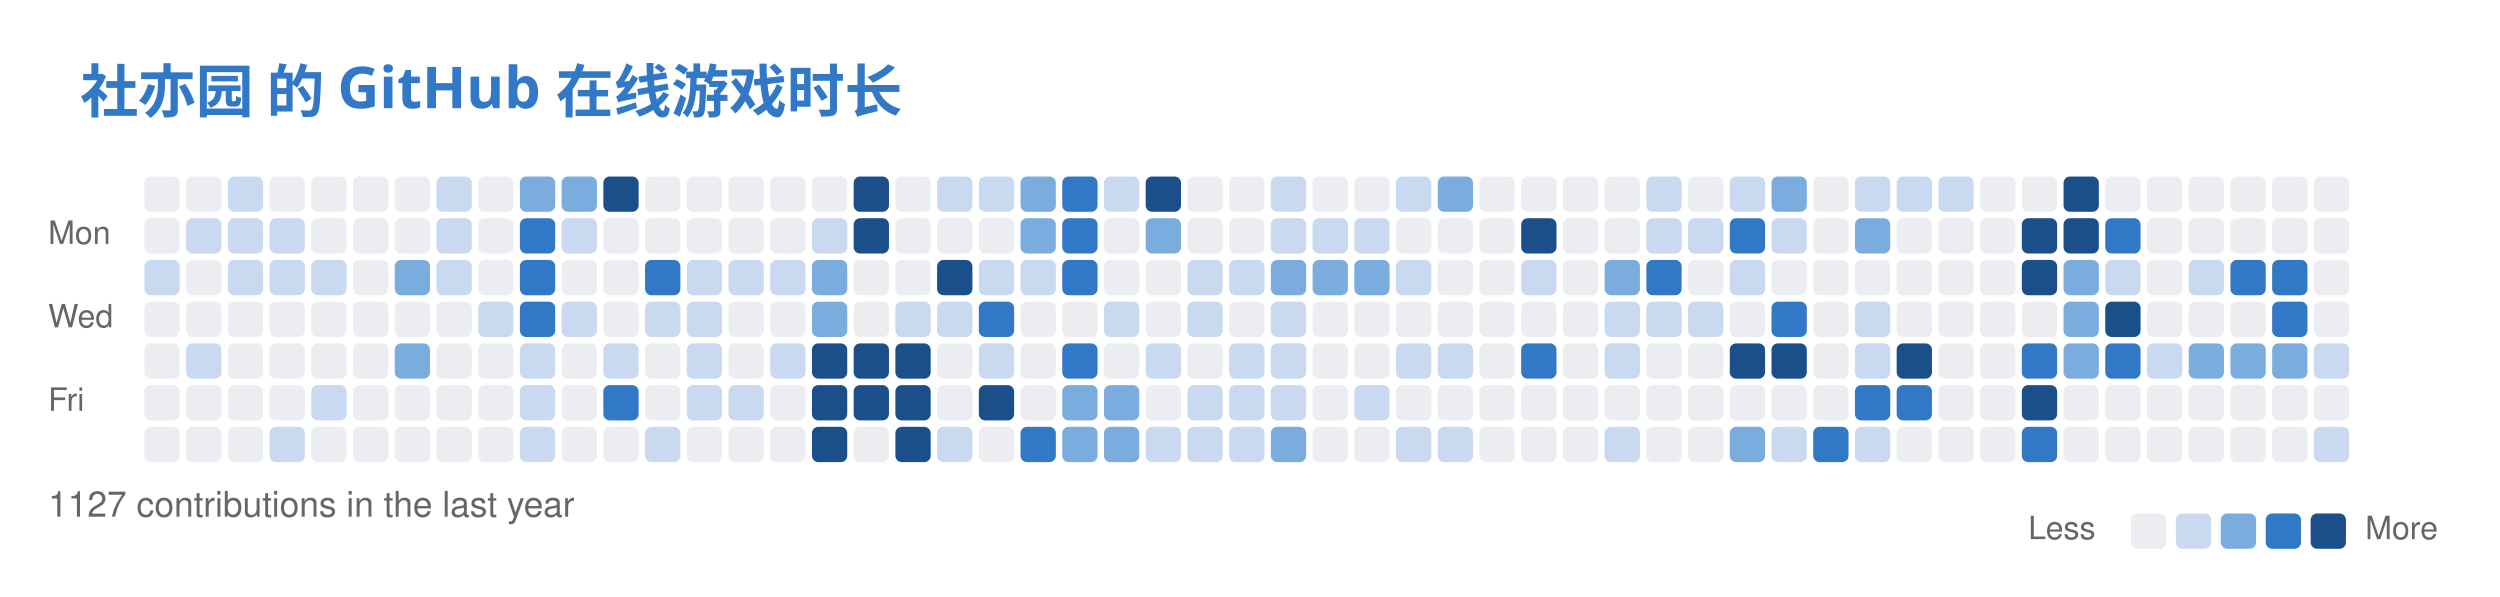
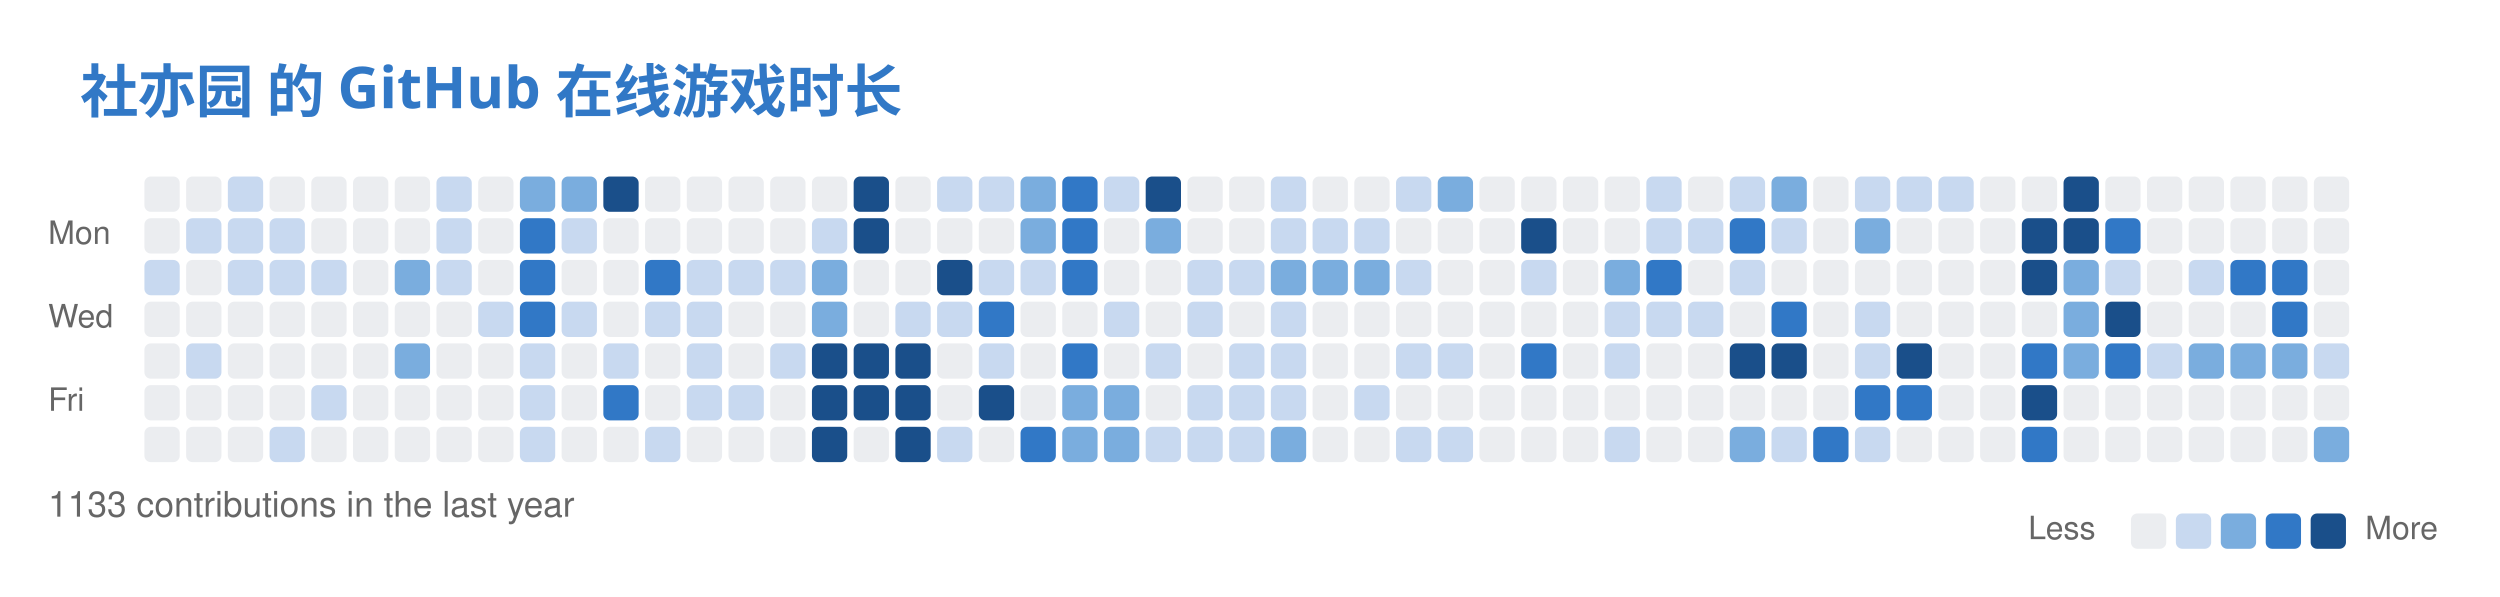
<svg xmlns="http://www.w3.org/2000/svg" width="779" height="186" viewBox="0 0 779 186" fill="none" role="img" aria-labelledby="descId">
  <style>
          .header {
            font: 600 18px 'Segoe UI', Ubuntu, Sans-Serif;
            fill: #3178C6;
            animation: fadeInAnimation 0.8s ease-in-out forwards;
          }
          @supports(-moz-appearance: auto) {
            /* Selector detects Firefox */
            .header { font-size: 15.5px; }
          }
          

          
      /* Animations */
      @keyframes scaleInAnimation {
        from {
          transform: translate(-5px, 5px) scale(0);
        }
        to {
          transform: translate(-5px, 5px) scale(1);
        }
      }
      @keyframes fadeInAnimation {
        from {
          opacity: 0;
        }
        to {
          opacity: 1;
        }
      }
    
          
        </style>
  <rect data-testid="card-bg" x="0.5" y="0.5" rx="6" height="99%" stroke="#e4e2e2" width="778" fill="#00000000" stroke-opacity="0" />
  <g data-testid="card-title" transform="translate(25, 35)">
    <g transform="translate(0, 0)">
      <text x="0" y="0" class="header" data-testid="header">社亦园 的 GitHub 在线游戏时长</text>
    </g>
  </g>
  <g data-testid="main-card-body" transform="translate(0, 55)">
    <svg x="15" y="0">
      <text x="30" y="-6" font-family="-apple-system,BlinkMacSystemFont,Segoe UI,Helvetica,Arial,sans-serif" font-size="10" fill="#666666">Aug</text>
      <text x="43" y="-6" font-family="-apple-system,BlinkMacSystemFont,Segoe UI,Helvetica,Arial,sans-serif" font-size="10" fill="#666666">Sep</text>
      <text x="95" y="-6" font-family="-apple-system,BlinkMacSystemFont,Segoe UI,Helvetica,Arial,sans-serif" font-size="10" fill="#666666">Oct</text>
      <text x="147" y="-6" font-family="-apple-system,BlinkMacSystemFont,Segoe UI,Helvetica,Arial,sans-serif" font-size="10" fill="#666666">Nov</text>
      <text x="212" y="-6" font-family="-apple-system,BlinkMacSystemFont,Segoe UI,Helvetica,Arial,sans-serif" font-size="10" fill="#666666">Dec</text>
      <text x="264" y="-6" font-family="-apple-system,BlinkMacSystemFont,Segoe UI,Helvetica,Arial,sans-serif" font-size="10" fill="#666666">Jan</text>
      <text x="316" y="-6" font-family="-apple-system,BlinkMacSystemFont,Segoe UI,Helvetica,Arial,sans-serif" font-size="10" fill="#666666">Feb</text>
      <text x="368" y="-6" font-family="-apple-system,BlinkMacSystemFont,Segoe UI,Helvetica,Arial,sans-serif" font-size="10" fill="#666666">Mar</text>
      <text x="433" y="-6" font-family="-apple-system,BlinkMacSystemFont,Segoe UI,Helvetica,Arial,sans-serif" font-size="10" fill="#666666">Apr</text>
      <text x="485" y="-6" font-family="-apple-system,BlinkMacSystemFont,Segoe UI,Helvetica,Arial,sans-serif" font-size="10" fill="#666666">May</text>
      <text x="550" y="-6" font-family="-apple-system,BlinkMacSystemFont,Segoe UI,Helvetica,Arial,sans-serif" font-size="10" fill="#666666">Jun</text>
      <text x="602" y="-6" font-family="-apple-system,BlinkMacSystemFont,Segoe UI,Helvetica,Arial,sans-serif" font-size="10" fill="#666666">Jul</text>
      <text x="654" y="-6" font-family="-apple-system,BlinkMacSystemFont,Segoe UI,Helvetica,Arial,sans-serif" font-size="10" fill="#666666">Aug</text>
      <text x="0" y="21" font-family="-apple-system,BlinkMacSystemFont,Segoe UI,Helvetica,Arial,sans-serif" font-size="10" fill="#666666">Mon</text>
      <text x="0" y="47" font-family="-apple-system,BlinkMacSystemFont,Segoe UI,Helvetica,Arial,sans-serif" font-size="10" fill="#666666">Wed</text>
      <text x="0" y="73" font-family="-apple-system,BlinkMacSystemFont,Segoe UI,Helvetica,Arial,sans-serif" font-size="10" fill="#666666">Fri</text>
      <rect x="30" y="0" width="11" height="11" rx="2" fill="#ebedf0">
        </rect>
      <rect x="43" y="0" width="11" height="11" rx="2" fill="#ebedf0">
        </rect>
      <rect x="56" y="0" width="11" height="11" rx="2" fill="#c8d9f0">
        </rect>
      <rect x="69" y="0" width="11" height="11" rx="2" fill="#ebedf0">
        </rect>
      <rect x="82" y="0" width="11" height="11" rx="2" fill="#ebedf0">
        </rect>
      <rect x="95" y="0" width="11" height="11" rx="2" fill="#ebedf0">
        </rect>
      <rect x="108" y="0" width="11" height="11" rx="2" fill="#ebedf0">
        </rect>
      <rect x="121" y="0" width="11" height="11" rx="2" fill="#c8d9f0">
        </rect>
      <rect x="134" y="0" width="11" height="11" rx="2" fill="#ebedf0">
        </rect>
      <rect x="147" y="0" width="11" height="11" rx="2" fill="#7aadde">
        </rect>
      <rect x="160" y="0" width="11" height="11" rx="2" fill="#7aadde">
        </rect>
      <rect x="173" y="0" width="11" height="11" rx="2" fill="#1a4f8a">
        </rect>
      <rect x="186" y="0" width="11" height="11" rx="2" fill="#ebedf0">
        </rect>
      <rect x="199" y="0" width="11" height="11" rx="2" fill="#ebedf0">
        </rect>
      <rect x="212" y="0" width="11" height="11" rx="2" fill="#ebedf0">
        </rect>
      <rect x="225" y="0" width="11" height="11" rx="2" fill="#ebedf0">
        </rect>
      <rect x="238" y="0" width="11" height="11" rx="2" fill="#ebedf0">
        </rect>
      <rect x="251" y="0" width="11" height="11" rx="2" fill="#1a4f8a">
        </rect>
      <rect x="264" y="0" width="11" height="11" rx="2" fill="#ebedf0">
        </rect>
      <rect x="277" y="0" width="11" height="11" rx="2" fill="#c8d9f0">
        </rect>
      <rect x="290" y="0" width="11" height="11" rx="2" fill="#c8d9f0">
        </rect>
      <rect x="303" y="0" width="11" height="11" rx="2" fill="#7aadde">
        </rect>
      <rect x="316" y="0" width="11" height="11" rx="2" fill="#3178C6">
        </rect>
      <rect x="329" y="0" width="11" height="11" rx="2" fill="#c8d9f0">
        </rect>
      <rect x="342" y="0" width="11" height="11" rx="2" fill="#1a4f8a">
        </rect>
      <rect x="355" y="0" width="11" height="11" rx="2" fill="#ebedf0">
        </rect>
      <rect x="368" y="0" width="11" height="11" rx="2" fill="#ebedf0">
        </rect>
      <rect x="381" y="0" width="11" height="11" rx="2" fill="#c8d9f0">
        </rect>
      <rect x="394" y="0" width="11" height="11" rx="2" fill="#ebedf0">
        </rect>
      <rect x="407" y="0" width="11" height="11" rx="2" fill="#ebedf0">
        </rect>
      <rect x="420" y="0" width="11" height="11" rx="2" fill="#c8d9f0">
        </rect>
      <rect x="433" y="0" width="11" height="11" rx="2" fill="#7aadde">
        </rect>
      <rect x="446" y="0" width="11" height="11" rx="2" fill="#ebedf0">
        </rect>
      <rect x="459" y="0" width="11" height="11" rx="2" fill="#ebedf0">
        </rect>
      <rect x="472" y="0" width="11" height="11" rx="2" fill="#ebedf0">
        </rect>
      <rect x="485" y="0" width="11" height="11" rx="2" fill="#ebedf0">
        </rect>
      <rect x="498" y="0" width="11" height="11" rx="2" fill="#c8d9f0">
        </rect>
      <rect x="511" y="0" width="11" height="11" rx="2" fill="#ebedf0">
        </rect>
      <rect x="524" y="0" width="11" height="11" rx="2" fill="#c8d9f0">
        </rect>
      <rect x="537" y="0" width="11" height="11" rx="2" fill="#7aadde">
        </rect>
      <rect x="550" y="0" width="11" height="11" rx="2" fill="#ebedf0">
        </rect>
      <rect x="563" y="0" width="11" height="11" rx="2" fill="#c8d9f0">
        </rect>
      <rect x="576" y="0" width="11" height="11" rx="2" fill="#c8d9f0">
        </rect>
      <rect x="589" y="0" width="11" height="11" rx="2" fill="#c8d9f0">
        </rect>
      <rect x="602" y="0" width="11" height="11" rx="2" fill="#ebedf0">
        </rect>
      <rect x="615" y="0" width="11" height="11" rx="2" fill="#ebedf0">
        </rect>
      <rect x="628" y="0" width="11" height="11" rx="2" fill="#1a4f8a">
        </rect>
      <rect x="641" y="0" width="11" height="11" rx="2" fill="#ebedf0">
        </rect>
      <rect x="654" y="0" width="11" height="11" rx="2" fill="#ebedf0">
        </rect>
      <rect x="667" y="0" width="11" height="11" rx="2" fill="#ebedf0">
        </rect>
      <rect x="680" y="0" width="11" height="11" rx="2" fill="#ebedf0">
        </rect>
      <rect x="693" y="0" width="11" height="11" rx="2" fill="#ebedf0">
        </rect>
      <rect x="706" y="0" width="11" height="11" rx="2" fill="#ebedf0">
        </rect>
      <rect x="30" y="13" width="11" height="11" rx="2" fill="#ebedf0">
        </rect>
      <rect x="43" y="13" width="11" height="11" rx="2" fill="#c8d9f0">
        </rect>
      <rect x="56" y="13" width="11" height="11" rx="2" fill="#c8d9f0">
        </rect>
      <rect x="69" y="13" width="11" height="11" rx="2" fill="#c8d9f0">
        </rect>
      <rect x="82" y="13" width="11" height="11" rx="2" fill="#ebedf0">
        </rect>
      <rect x="95" y="13" width="11" height="11" rx="2" fill="#ebedf0">
        </rect>
      <rect x="108" y="13" width="11" height="11" rx="2" fill="#ebedf0">
        </rect>
      <rect x="121" y="13" width="11" height="11" rx="2" fill="#c8d9f0">
        </rect>
      <rect x="134" y="13" width="11" height="11" rx="2" fill="#ebedf0">
        </rect>
      <rect x="147" y="13" width="11" height="11" rx="2" fill="#3178C6">
        </rect>
      <rect x="160" y="13" width="11" height="11" rx="2" fill="#c8d9f0">
        </rect>
      <rect x="173" y="13" width="11" height="11" rx="2" fill="#ebedf0">
        </rect>
      <rect x="186" y="13" width="11" height="11" rx="2" fill="#ebedf0">
        </rect>
      <rect x="199" y="13" width="11" height="11" rx="2" fill="#ebedf0">
        </rect>
      <rect x="212" y="13" width="11" height="11" rx="2" fill="#ebedf0">
        </rect>
      <rect x="225" y="13" width="11" height="11" rx="2" fill="#ebedf0">
        </rect>
      <rect x="238" y="13" width="11" height="11" rx="2" fill="#c8d9f0">
        </rect>
      <rect x="251" y="13" width="11" height="11" rx="2" fill="#1a4f8a">
        </rect>
      <rect x="264" y="13" width="11" height="11" rx="2" fill="#ebedf0">
        </rect>
      <rect x="277" y="13" width="11" height="11" rx="2" fill="#ebedf0">
        </rect>
      <rect x="290" y="13" width="11" height="11" rx="2" fill="#ebedf0">
        </rect>
      <rect x="303" y="13" width="11" height="11" rx="2" fill="#7aadde">
        </rect>
      <rect x="316" y="13" width="11" height="11" rx="2" fill="#3178C6">
        </rect>
      <rect x="329" y="13" width="11" height="11" rx="2" fill="#ebedf0">
        </rect>
      <rect x="342" y="13" width="11" height="11" rx="2" fill="#7aadde">
        </rect>
      <rect x="355" y="13" width="11" height="11" rx="2" fill="#ebedf0">
        </rect>
      <rect x="368" y="13" width="11" height="11" rx="2" fill="#ebedf0">
        </rect>
      <rect x="381" y="13" width="11" height="11" rx="2" fill="#c8d9f0">
        </rect>
      <rect x="394" y="13" width="11" height="11" rx="2" fill="#c8d9f0">
        </rect>
      <rect x="407" y="13" width="11" height="11" rx="2" fill="#c8d9f0">
        </rect>
      <rect x="420" y="13" width="11" height="11" rx="2" fill="#ebedf0">
        </rect>
      <rect x="433" y="13" width="11" height="11" rx="2" fill="#ebedf0">
        </rect>
      <rect x="446" y="13" width="11" height="11" rx="2" fill="#ebedf0">
        </rect>
      <rect x="459" y="13" width="11" height="11" rx="2" fill="#1a4f8a">
        </rect>
      <rect x="472" y="13" width="11" height="11" rx="2" fill="#ebedf0">
        </rect>
      <rect x="485" y="13" width="11" height="11" rx="2" fill="#ebedf0">
        </rect>
      <rect x="498" y="13" width="11" height="11" rx="2" fill="#c8d9f0">
        </rect>
      <rect x="511" y="13" width="11" height="11" rx="2" fill="#c8d9f0">
        </rect>
      <rect x="524" y="13" width="11" height="11" rx="2" fill="#3178C6">
        </rect>
      <rect x="537" y="13" width="11" height="11" rx="2" fill="#c8d9f0">
        </rect>
      <rect x="550" y="13" width="11" height="11" rx="2" fill="#ebedf0">
        </rect>
      <rect x="563" y="13" width="11" height="11" rx="2" fill="#7aadde">
        </rect>
      <rect x="576" y="13" width="11" height="11" rx="2" fill="#ebedf0">
        </rect>
      <rect x="589" y="13" width="11" height="11" rx="2" fill="#ebedf0">
        </rect>
      <rect x="602" y="13" width="11" height="11" rx="2" fill="#ebedf0">
        </rect>
      <rect x="615" y="13" width="11" height="11" rx="2" fill="#1a4f8a">
        </rect>
      <rect x="628" y="13" width="11" height="11" rx="2" fill="#1a4f8a">
        </rect>
      <rect x="641" y="13" width="11" height="11" rx="2" fill="#3178C6">
        </rect>
      <rect x="654" y="13" width="11" height="11" rx="2" fill="#ebedf0">
        </rect>
      <rect x="667" y="13" width="11" height="11" rx="2" fill="#ebedf0">
        </rect>
      <rect x="680" y="13" width="11" height="11" rx="2" fill="#ebedf0">
        </rect>
      <rect x="693" y="13" width="11" height="11" rx="2" fill="#ebedf0">
        </rect>
      <rect x="706" y="13" width="11" height="11" rx="2" fill="#ebedf0">
        </rect>
      <rect x="30" y="26" width="11" height="11" rx="2" fill="#c8d9f0">
        </rect>
      <rect x="43" y="26" width="11" height="11" rx="2" fill="#ebedf0">
        </rect>
      <rect x="56" y="26" width="11" height="11" rx="2" fill="#c8d9f0">
        </rect>
      <rect x="69" y="26" width="11" height="11" rx="2" fill="#c8d9f0">
        </rect>
      <rect x="82" y="26" width="11" height="11" rx="2" fill="#c8d9f0">
        </rect>
      <rect x="95" y="26" width="11" height="11" rx="2" fill="#ebedf0">
        </rect>
      <rect x="108" y="26" width="11" height="11" rx="2" fill="#7aadde">
        </rect>
      <rect x="121" y="26" width="11" height="11" rx="2" fill="#c8d9f0">
        </rect>
      <rect x="134" y="26" width="11" height="11" rx="2" fill="#ebedf0">
        </rect>
      <rect x="147" y="26" width="11" height="11" rx="2" fill="#3178C6">
        </rect>
      <rect x="160" y="26" width="11" height="11" rx="2" fill="#ebedf0">
        </rect>
      <rect x="173" y="26" width="11" height="11" rx="2" fill="#ebedf0">
        </rect>
      <rect x="186" y="26" width="11" height="11" rx="2" fill="#3178C6">
        </rect>
      <rect x="199" y="26" width="11" height="11" rx="2" fill="#c8d9f0">
        </rect>
      <rect x="212" y="26" width="11" height="11" rx="2" fill="#c8d9f0">
        </rect>
      <rect x="225" y="26" width="11" height="11" rx="2" fill="#c8d9f0">
        </rect>
      <rect x="238" y="26" width="11" height="11" rx="2" fill="#7aadde">
        </rect>
      <rect x="251" y="26" width="11" height="11" rx="2" fill="#ebedf0">
        </rect>
      <rect x="264" y="26" width="11" height="11" rx="2" fill="#ebedf0">
        </rect>
      <rect x="277" y="26" width="11" height="11" rx="2" fill="#1a4f8a">
        </rect>
      <rect x="290" y="26" width="11" height="11" rx="2" fill="#c8d9f0">
        </rect>
      <rect x="303" y="26" width="11" height="11" rx="2" fill="#c8d9f0">
        </rect>
      <rect x="316" y="26" width="11" height="11" rx="2" fill="#3178C6">
        </rect>
      <rect x="329" y="26" width="11" height="11" rx="2" fill="#ebedf0">
        </rect>
      <rect x="342" y="26" width="11" height="11" rx="2" fill="#ebedf0">
        </rect>
      <rect x="355" y="26" width="11" height="11" rx="2" fill="#c8d9f0">
        </rect>
      <rect x="368" y="26" width="11" height="11" rx="2" fill="#c8d9f0">
        </rect>
      <rect x="381" y="26" width="11" height="11" rx="2" fill="#7aadde">
        </rect>
      <rect x="394" y="26" width="11" height="11" rx="2" fill="#7aadde">
        </rect>
      <rect x="407" y="26" width="11" height="11" rx="2" fill="#7aadde">
        </rect>
      <rect x="420" y="26" width="11" height="11" rx="2" fill="#c8d9f0">
        </rect>
      <rect x="433" y="26" width="11" height="11" rx="2" fill="#ebedf0">
        </rect>
      <rect x="446" y="26" width="11" height="11" rx="2" fill="#ebedf0">
        </rect>
      <rect x="459" y="26" width="11" height="11" rx="2" fill="#c8d9f0">
        </rect>
      <rect x="472" y="26" width="11" height="11" rx="2" fill="#ebedf0">
        </rect>
      <rect x="485" y="26" width="11" height="11" rx="2" fill="#7aadde">
        </rect>
      <rect x="498" y="26" width="11" height="11" rx="2" fill="#3178C6">
        </rect>
      <rect x="511" y="26" width="11" height="11" rx="2" fill="#ebedf0">
        </rect>
      <rect x="524" y="26" width="11" height="11" rx="2" fill="#c8d9f0">
        </rect>
      <rect x="537" y="26" width="11" height="11" rx="2" fill="#ebedf0">
        </rect>
      <rect x="550" y="26" width="11" height="11" rx="2" fill="#ebedf0">
        </rect>
      <rect x="563" y="26" width="11" height="11" rx="2" fill="#ebedf0">
        </rect>
      <rect x="576" y="26" width="11" height="11" rx="2" fill="#ebedf0">
        </rect>
      <rect x="589" y="26" width="11" height="11" rx="2" fill="#ebedf0">
        </rect>
      <rect x="602" y="26" width="11" height="11" rx="2" fill="#ebedf0">
        </rect>
      <rect x="615" y="26" width="11" height="11" rx="2" fill="#1a4f8a">
        </rect>
      <rect x="628" y="26" width="11" height="11" rx="2" fill="#7aadde">
        </rect>
      <rect x="641" y="26" width="11" height="11" rx="2" fill="#c8d9f0">
        </rect>
      <rect x="654" y="26" width="11" height="11" rx="2" fill="#ebedf0">
        </rect>
      <rect x="667" y="26" width="11" height="11" rx="2" fill="#c8d9f0">
        </rect>
      <rect x="680" y="26" width="11" height="11" rx="2" fill="#3178C6">
        </rect>
      <rect x="693" y="26" width="11" height="11" rx="2" fill="#3178C6">
        </rect>
      <rect x="706" y="26" width="11" height="11" rx="2" fill="#ebedf0">
        </rect>
      <rect x="30" y="39" width="11" height="11" rx="2" fill="#ebedf0">
        </rect>
      <rect x="43" y="39" width="11" height="11" rx="2" fill="#ebedf0">
        </rect>
      <rect x="56" y="39" width="11" height="11" rx="2" fill="#ebedf0">
        </rect>
      <rect x="69" y="39" width="11" height="11" rx="2" fill="#ebedf0">
        </rect>
      <rect x="82" y="39" width="11" height="11" rx="2" fill="#ebedf0">
        </rect>
      <rect x="95" y="39" width="11" height="11" rx="2" fill="#ebedf0">
        </rect>
      <rect x="108" y="39" width="11" height="11" rx="2" fill="#ebedf0">
        </rect>
      <rect x="121" y="39" width="11" height="11" rx="2" fill="#ebedf0">
        </rect>
      <rect x="134" y="39" width="11" height="11" rx="2" fill="#c8d9f0">
        </rect>
      <rect x="147" y="39" width="11" height="11" rx="2" fill="#3178C6">
        </rect>
      <rect x="160" y="39" width="11" height="11" rx="2" fill="#c8d9f0">
        </rect>
      <rect x="173" y="39" width="11" height="11" rx="2" fill="#ebedf0">
        </rect>
      <rect x="186" y="39" width="11" height="11" rx="2" fill="#c8d9f0">
        </rect>
      <rect x="199" y="39" width="11" height="11" rx="2" fill="#c8d9f0">
        </rect>
      <rect x="212" y="39" width="11" height="11" rx="2" fill="#ebedf0">
        </rect>
      <rect x="225" y="39" width="11" height="11" rx="2" fill="#ebedf0">
        </rect>
      <rect x="238" y="39" width="11" height="11" rx="2" fill="#7aadde">
        </rect>
      <rect x="251" y="39" width="11" height="11" rx="2" fill="#ebedf0">
        </rect>
      <rect x="264" y="39" width="11" height="11" rx="2" fill="#c8d9f0">
        </rect>
      <rect x="277" y="39" width="11" height="11" rx="2" fill="#c8d9f0">
        </rect>
      <rect x="290" y="39" width="11" height="11" rx="2" fill="#3178C6">
        </rect>
      <rect x="303" y="39" width="11" height="11" rx="2" fill="#ebedf0">
        </rect>
      <rect x="316" y="39" width="11" height="11" rx="2" fill="#ebedf0">
        </rect>
      <rect x="329" y="39" width="11" height="11" rx="2" fill="#c8d9f0">
        </rect>
      <rect x="342" y="39" width="11" height="11" rx="2" fill="#ebedf0">
        </rect>
      <rect x="355" y="39" width="11" height="11" rx="2" fill="#c8d9f0">
        </rect>
      <rect x="368" y="39" width="11" height="11" rx="2" fill="#ebedf0">
        </rect>
      <rect x="381" y="39" width="11" height="11" rx="2" fill="#c8d9f0">
        </rect>
      <rect x="394" y="39" width="11" height="11" rx="2" fill="#ebedf0">
        </rect>
      <rect x="407" y="39" width="11" height="11" rx="2" fill="#ebedf0">
        </rect>
      <rect x="420" y="39" width="11" height="11" rx="2" fill="#ebedf0">
        </rect>
      <rect x="433" y="39" width="11" height="11" rx="2" fill="#ebedf0">
        </rect>
      <rect x="446" y="39" width="11" height="11" rx="2" fill="#ebedf0">
        </rect>
      <rect x="459" y="39" width="11" height="11" rx="2" fill="#ebedf0">
        </rect>
      <rect x="472" y="39" width="11" height="11" rx="2" fill="#ebedf0">
        </rect>
      <rect x="485" y="39" width="11" height="11" rx="2" fill="#c8d9f0">
        </rect>
      <rect x="498" y="39" width="11" height="11" rx="2" fill="#c8d9f0">
        </rect>
      <rect x="511" y="39" width="11" height="11" rx="2" fill="#c8d9f0">
        </rect>
      <rect x="524" y="39" width="11" height="11" rx="2" fill="#ebedf0">
        </rect>
      <rect x="537" y="39" width="11" height="11" rx="2" fill="#3178C6">
        </rect>
      <rect x="550" y="39" width="11" height="11" rx="2" fill="#ebedf0">
        </rect>
      <rect x="563" y="39" width="11" height="11" rx="2" fill="#c8d9f0">
        </rect>
      <rect x="576" y="39" width="11" height="11" rx="2" fill="#ebedf0">
        </rect>
      <rect x="589" y="39" width="11" height="11" rx="2" fill="#ebedf0">
        </rect>
      <rect x="602" y="39" width="11" height="11" rx="2" fill="#ebedf0">
        </rect>
      <rect x="615" y="39" width="11" height="11" rx="2" fill="#ebedf0">
        </rect>
      <rect x="628" y="39" width="11" height="11" rx="2" fill="#7aadde">
        </rect>
      <rect x="641" y="39" width="11" height="11" rx="2" fill="#1a4f8a">
        </rect>
      <rect x="654" y="39" width="11" height="11" rx="2" fill="#ebedf0">
        </rect>
      <rect x="667" y="39" width="11" height="11" rx="2" fill="#ebedf0">
        </rect>
      <rect x="680" y="39" width="11" height="11" rx="2" fill="#ebedf0">
        </rect>
      <rect x="693" y="39" width="11" height="11" rx="2" fill="#3178C6">
        </rect>
      <rect x="706" y="39" width="11" height="11" rx="2" fill="#ebedf0">
        </rect>
      <rect x="30" y="52" width="11" height="11" rx="2" fill="#ebedf0">
        </rect>
      <rect x="43" y="52" width="11" height="11" rx="2" fill="#c8d9f0">
        </rect>
      <rect x="56" y="52" width="11" height="11" rx="2" fill="#ebedf0">
        </rect>
      <rect x="69" y="52" width="11" height="11" rx="2" fill="#ebedf0">
        </rect>
      <rect x="82" y="52" width="11" height="11" rx="2" fill="#ebedf0">
        </rect>
      <rect x="95" y="52" width="11" height="11" rx="2" fill="#ebedf0">
        </rect>
      <rect x="108" y="52" width="11" height="11" rx="2" fill="#7aadde">
        </rect>
      <rect x="121" y="52" width="11" height="11" rx="2" fill="#ebedf0">
        </rect>
      <rect x="134" y="52" width="11" height="11" rx="2" fill="#ebedf0">
        </rect>
      <rect x="147" y="52" width="11" height="11" rx="2" fill="#c8d9f0">
        </rect>
      <rect x="160" y="52" width="11" height="11" rx="2" fill="#ebedf0">
        </rect>
      <rect x="173" y="52" width="11" height="11" rx="2" fill="#c8d9f0">
        </rect>
      <rect x="186" y="52" width="11" height="11" rx="2" fill="#ebedf0">
        </rect>
      <rect x="199" y="52" width="11" height="11" rx="2" fill="#c8d9f0">
        </rect>
      <rect x="212" y="52" width="11" height="11" rx="2" fill="#ebedf0">
        </rect>
      <rect x="225" y="52" width="11" height="11" rx="2" fill="#c8d9f0">
        </rect>
      <rect x="238" y="52" width="11" height="11" rx="2" fill="#1a4f8a">
        </rect>
      <rect x="251" y="52" width="11" height="11" rx="2" fill="#1a4f8a">
        </rect>
      <rect x="264" y="52" width="11" height="11" rx="2" fill="#1a4f8a">
        </rect>
      <rect x="277" y="52" width="11" height="11" rx="2" fill="#ebedf0">
        </rect>
      <rect x="290" y="52" width="11" height="11" rx="2" fill="#c8d9f0">
        </rect>
      <rect x="303" y="52" width="11" height="11" rx="2" fill="#ebedf0">
        </rect>
      <rect x="316" y="52" width="11" height="11" rx="2" fill="#3178C6">
        </rect>
      <rect x="329" y="52" width="11" height="11" rx="2" fill="#ebedf0">
        </rect>
      <rect x="342" y="52" width="11" height="11" rx="2" fill="#c8d9f0">
        </rect>
      <rect x="355" y="52" width="11" height="11" rx="2" fill="#ebedf0">
        </rect>
      <rect x="368" y="52" width="11" height="11" rx="2" fill="#c8d9f0">
        </rect>
      <rect x="381" y="52" width="11" height="11" rx="2" fill="#c8d9f0">
        </rect>
      <rect x="394" y="52" width="11" height="11" rx="2" fill="#ebedf0">
        </rect>
      <rect x="407" y="52" width="11" height="11" rx="2" fill="#ebedf0">
        </rect>
      <rect x="420" y="52" width="11" height="11" rx="2" fill="#c8d9f0">
        </rect>
      <rect x="433" y="52" width="11" height="11" rx="2" fill="#c8d9f0">
        </rect>
      <rect x="446" y="52" width="11" height="11" rx="2" fill="#ebedf0">
        </rect>
      <rect x="459" y="52" width="11" height="11" rx="2" fill="#3178C6">
        </rect>
      <rect x="472" y="52" width="11" height="11" rx="2" fill="#ebedf0">
        </rect>
      <rect x="485" y="52" width="11" height="11" rx="2" fill="#c8d9f0">
        </rect>
      <rect x="498" y="52" width="11" height="11" rx="2" fill="#ebedf0">
        </rect>
      <rect x="511" y="52" width="11" height="11" rx="2" fill="#ebedf0">
        </rect>
      <rect x="524" y="52" width="11" height="11" rx="2" fill="#1a4f8a">
        </rect>
      <rect x="537" y="52" width="11" height="11" rx="2" fill="#1a4f8a">
        </rect>
      <rect x="550" y="52" width="11" height="11" rx="2" fill="#ebedf0">
        </rect>
      <rect x="563" y="52" width="11" height="11" rx="2" fill="#c8d9f0">
        </rect>
      <rect x="576" y="52" width="11" height="11" rx="2" fill="#1a4f8a">
        </rect>
      <rect x="589" y="52" width="11" height="11" rx="2" fill="#ebedf0">
        </rect>
      <rect x="602" y="52" width="11" height="11" rx="2" fill="#ebedf0">
        </rect>
      <rect x="615" y="52" width="11" height="11" rx="2" fill="#3178C6">
        </rect>
      <rect x="628" y="52" width="11" height="11" rx="2" fill="#7aadde">
        </rect>
      <rect x="641" y="52" width="11" height="11" rx="2" fill="#3178C6">
        </rect>
      <rect x="654" y="52" width="11" height="11" rx="2" fill="#c8d9f0">
        </rect>
      <rect x="667" y="52" width="11" height="11" rx="2" fill="#7aadde">
        </rect>
      <rect x="680" y="52" width="11" height="11" rx="2" fill="#7aadde">
        </rect>
      <rect x="693" y="52" width="11" height="11" rx="2" fill="#7aadde">
        </rect>
      <rect x="706" y="52" width="11" height="11" rx="2" fill="#c8d9f0">
        </rect>
      <rect x="30" y="65" width="11" height="11" rx="2" fill="#ebedf0">
        </rect>
      <rect x="43" y="65" width="11" height="11" rx="2" fill="#ebedf0">
        </rect>
      <rect x="56" y="65" width="11" height="11" rx="2" fill="#ebedf0">
        </rect>
      <rect x="69" y="65" width="11" height="11" rx="2" fill="#ebedf0">
        </rect>
      <rect x="82" y="65" width="11" height="11" rx="2" fill="#c8d9f0">
        </rect>
      <rect x="95" y="65" width="11" height="11" rx="2" fill="#ebedf0">
        </rect>
      <rect x="108" y="65" width="11" height="11" rx="2" fill="#ebedf0">
        </rect>
      <rect x="121" y="65" width="11" height="11" rx="2" fill="#ebedf0">
        </rect>
      <rect x="134" y="65" width="11" height="11" rx="2" fill="#ebedf0">
        </rect>
      <rect x="147" y="65" width="11" height="11" rx="2" fill="#c8d9f0">
        </rect>
      <rect x="160" y="65" width="11" height="11" rx="2" fill="#ebedf0">
        </rect>
      <rect x="173" y="65" width="11" height="11" rx="2" fill="#3178C6">
        </rect>
      <rect x="186" y="65" width="11" height="11" rx="2" fill="#ebedf0">
        </rect>
      <rect x="199" y="65" width="11" height="11" rx="2" fill="#c8d9f0">
        </rect>
      <rect x="212" y="65" width="11" height="11" rx="2" fill="#c8d9f0">
        </rect>
      <rect x="225" y="65" width="11" height="11" rx="2" fill="#ebedf0">
        </rect>
      <rect x="238" y="65" width="11" height="11" rx="2" fill="#1a4f8a">
        </rect>
      <rect x="251" y="65" width="11" height="11" rx="2" fill="#1a4f8a">
        </rect>
      <rect x="264" y="65" width="11" height="11" rx="2" fill="#1a4f8a">
        </rect>
      <rect x="277" y="65" width="11" height="11" rx="2" fill="#ebedf0">
        </rect>
      <rect x="290" y="65" width="11" height="11" rx="2" fill="#1a4f8a">
        </rect>
      <rect x="303" y="65" width="11" height="11" rx="2" fill="#ebedf0">
        </rect>
      <rect x="316" y="65" width="11" height="11" rx="2" fill="#7aadde">
        </rect>
      <rect x="329" y="65" width="11" height="11" rx="2" fill="#7aadde">
        </rect>
      <rect x="342" y="65" width="11" height="11" rx="2" fill="#ebedf0">
        </rect>
      <rect x="355" y="65" width="11" height="11" rx="2" fill="#c8d9f0">
        </rect>
      <rect x="368" y="65" width="11" height="11" rx="2" fill="#c8d9f0">
        </rect>
      <rect x="381" y="65" width="11" height="11" rx="2" fill="#c8d9f0">
        </rect>
      <rect x="394" y="65" width="11" height="11" rx="2" fill="#ebedf0">
        </rect>
      <rect x="407" y="65" width="11" height="11" rx="2" fill="#c8d9f0">
        </rect>
      <rect x="420" y="65" width="11" height="11" rx="2" fill="#ebedf0">
        </rect>
      <rect x="433" y="65" width="11" height="11" rx="2" fill="#ebedf0">
        </rect>
      <rect x="446" y="65" width="11" height="11" rx="2" fill="#ebedf0">
        </rect>
      <rect x="459" y="65" width="11" height="11" rx="2" fill="#ebedf0">
        </rect>
      <rect x="472" y="65" width="11" height="11" rx="2" fill="#ebedf0">
        </rect>
      <rect x="485" y="65" width="11" height="11" rx="2" fill="#ebedf0">
        </rect>
      <rect x="498" y="65" width="11" height="11" rx="2" fill="#ebedf0">
        </rect>
      <rect x="511" y="65" width="11" height="11" rx="2" fill="#ebedf0">
        </rect>
      <rect x="524" y="65" width="11" height="11" rx="2" fill="#ebedf0">
        </rect>
      <rect x="537" y="65" width="11" height="11" rx="2" fill="#ebedf0">
        </rect>
      <rect x="550" y="65" width="11" height="11" rx="2" fill="#ebedf0">
        </rect>
      <rect x="563" y="65" width="11" height="11" rx="2" fill="#3178C6">
        </rect>
      <rect x="576" y="65" width="11" height="11" rx="2" fill="#3178C6">
        </rect>
      <rect x="589" y="65" width="11" height="11" rx="2" fill="#ebedf0">
        </rect>
      <rect x="602" y="65" width="11" height="11" rx="2" fill="#ebedf0">
        </rect>
      <rect x="615" y="65" width="11" height="11" rx="2" fill="#1a4f8a">
        </rect>
      <rect x="628" y="65" width="11" height="11" rx="2" fill="#ebedf0">
        </rect>
      <rect x="641" y="65" width="11" height="11" rx="2" fill="#ebedf0">
        </rect>
      <rect x="654" y="65" width="11" height="11" rx="2" fill="#ebedf0">
        </rect>
      <rect x="667" y="65" width="11" height="11" rx="2" fill="#ebedf0">
        </rect>
      <rect x="680" y="65" width="11" height="11" rx="2" fill="#ebedf0">
        </rect>
      <rect x="693" y="65" width="11" height="11" rx="2" fill="#ebedf0">
        </rect>
      <rect x="706" y="65" width="11" height="11" rx="2" fill="#ebedf0">
        </rect>
      <rect x="30" y="78" width="11" height="11" rx="2" fill="#ebedf0">
        </rect>
      <rect x="43" y="78" width="11" height="11" rx="2" fill="#ebedf0">
        </rect>
      <rect x="56" y="78" width="11" height="11" rx="2" fill="#ebedf0">
        </rect>
      <rect x="69" y="78" width="11" height="11" rx="2" fill="#c8d9f0">
        </rect>
      <rect x="82" y="78" width="11" height="11" rx="2" fill="#ebedf0">
        </rect>
      <rect x="95" y="78" width="11" height="11" rx="2" fill="#ebedf0">
        </rect>
      <rect x="108" y="78" width="11" height="11" rx="2" fill="#ebedf0">
        </rect>
      <rect x="121" y="78" width="11" height="11" rx="2" fill="#ebedf0">
        </rect>
      <rect x="134" y="78" width="11" height="11" rx="2" fill="#ebedf0">
        </rect>
      <rect x="147" y="78" width="11" height="11" rx="2" fill="#c8d9f0">
        </rect>
      <rect x="160" y="78" width="11" height="11" rx="2" fill="#ebedf0">
        </rect>
      <rect x="173" y="78" width="11" height="11" rx="2" fill="#ebedf0">
        </rect>
      <rect x="186" y="78" width="11" height="11" rx="2" fill="#c8d9f0">
        </rect>
      <rect x="199" y="78" width="11" height="11" rx="2" fill="#ebedf0">
        </rect>
      <rect x="212" y="78" width="11" height="11" rx="2" fill="#ebedf0">
        </rect>
      <rect x="225" y="78" width="11" height="11" rx="2" fill="#ebedf0">
        </rect>
      <rect x="238" y="78" width="11" height="11" rx="2" fill="#1a4f8a">
        </rect>
      <rect x="251" y="78" width="11" height="11" rx="2" fill="#ebedf0">
        </rect>
      <rect x="264" y="78" width="11" height="11" rx="2" fill="#1a4f8a">
        </rect>
      <rect x="277" y="78" width="11" height="11" rx="2" fill="#c8d9f0">
        </rect>
      <rect x="290" y="78" width="11" height="11" rx="2" fill="#ebedf0">
        </rect>
      <rect x="303" y="78" width="11" height="11" rx="2" fill="#3178C6">
        </rect>
      <rect x="316" y="78" width="11" height="11" rx="2" fill="#7aadde">
        </rect>
      <rect x="329" y="78" width="11" height="11" rx="2" fill="#7aadde">
        </rect>
      <rect x="342" y="78" width="11" height="11" rx="2" fill="#c8d9f0">
        </rect>
      <rect x="355" y="78" width="11" height="11" rx="2" fill="#c8d9f0">
        </rect>
      <rect x="368" y="78" width="11" height="11" rx="2" fill="#c8d9f0">
        </rect>
      <rect x="381" y="78" width="11" height="11" rx="2" fill="#7aadde">
        </rect>
      <rect x="394" y="78" width="11" height="11" rx="2" fill="#ebedf0">
        </rect>
      <rect x="407" y="78" width="11" height="11" rx="2" fill="#ebedf0">
        </rect>
      <rect x="420" y="78" width="11" height="11" rx="2" fill="#c8d9f0">
        </rect>
      <rect x="433" y="78" width="11" height="11" rx="2" fill="#c8d9f0">
        </rect>
      <rect x="446" y="78" width="11" height="11" rx="2" fill="#ebedf0">
        </rect>
      <rect x="459" y="78" width="11" height="11" rx="2" fill="#ebedf0">
        </rect>
      <rect x="472" y="78" width="11" height="11" rx="2" fill="#ebedf0">
        </rect>
      <rect x="485" y="78" width="11" height="11" rx="2" fill="#c8d9f0">
        </rect>
      <rect x="498" y="78" width="11" height="11" rx="2" fill="#ebedf0">
        </rect>
      <rect x="511" y="78" width="11" height="11" rx="2" fill="#ebedf0">
        </rect>
      <rect x="524" y="78" width="11" height="11" rx="2" fill="#7aadde">
        </rect>
      <rect x="537" y="78" width="11" height="11" rx="2" fill="#c8d9f0">
        </rect>
      <rect x="550" y="78" width="11" height="11" rx="2" fill="#3178C6">
        </rect>
      <rect x="563" y="78" width="11" height="11" rx="2" fill="#c8d9f0">
        </rect>
      <rect x="576" y="78" width="11" height="11" rx="2" fill="#ebedf0">
        </rect>
      <rect x="589" y="78" width="11" height="11" rx="2" fill="#ebedf0">
        </rect>
      <rect x="602" y="78" width="11" height="11" rx="2" fill="#ebedf0">
        </rect>
      <rect x="615" y="78" width="11" height="11" rx="2" fill="#3178C6">
        </rect>
      <rect x="628" y="78" width="11" height="11" rx="2" fill="#ebedf0">
        </rect>
      <rect x="641" y="78" width="11" height="11" rx="2" fill="#ebedf0">
        </rect>
      <rect x="654" y="78" width="11" height="11" rx="2" fill="#ebedf0">
        </rect>
      <rect x="667" y="78" width="11" height="11" rx="2" fill="#ebedf0">
        </rect>
      <rect x="680" y="78" width="11" height="11" rx="2" fill="#ebedf0">
        </rect>
      <rect x="693" y="78" width="11" height="11" rx="2" fill="#ebedf0">
        </rect>
-       <rect x="706" y="78" width="11" height="11" rx="2" fill="#c8d9f0">
-         </rect>
-       <text x="0" y="106" font-family="-apple-system,BlinkMacSystemFont,Segoe UI,Helvetica,Arial,sans-serif" font-size="11" fill="#666666">1127 contributions in the last year</text>
+       <rect x="706" y="78" width="11" height="11" rx="2" fill="#7aadde">
+         </rect>
+       <text x="0" y="106" font-family="-apple-system,BlinkMacSystemFont,Segoe UI,Helvetica,Arial,sans-serif" font-size="11" fill="#666666">1133 contributions in the last year</text>
      <text x="617" y="113" font-family="-apple-system,BlinkMacSystemFont,Segoe UI,Helvetica,Arial,sans-serif" font-size="10" fill="#666666">Less</text>
      <rect x="649" y="105" width="11" height="11" rx="2" fill="#ebedf0" />
      <rect x="663" y="105" width="11" height="11" rx="2" fill="#c8d9f0" />
      <rect x="677" y="105" width="11" height="11" rx="2" fill="#7aadde" />
      <rect x="691" y="105" width="11" height="11" rx="2" fill="#3178C6" />
      <rect x="705" y="105" width="11" height="11" rx="2" fill="#1a4f8a" />
      <text x="722" y="113" font-family="-apple-system,BlinkMacSystemFont,Segoe UI,Helvetica,Arial,sans-serif" font-size="10" fill="#666666">More</text>
    </svg>
  </g>
</svg>
